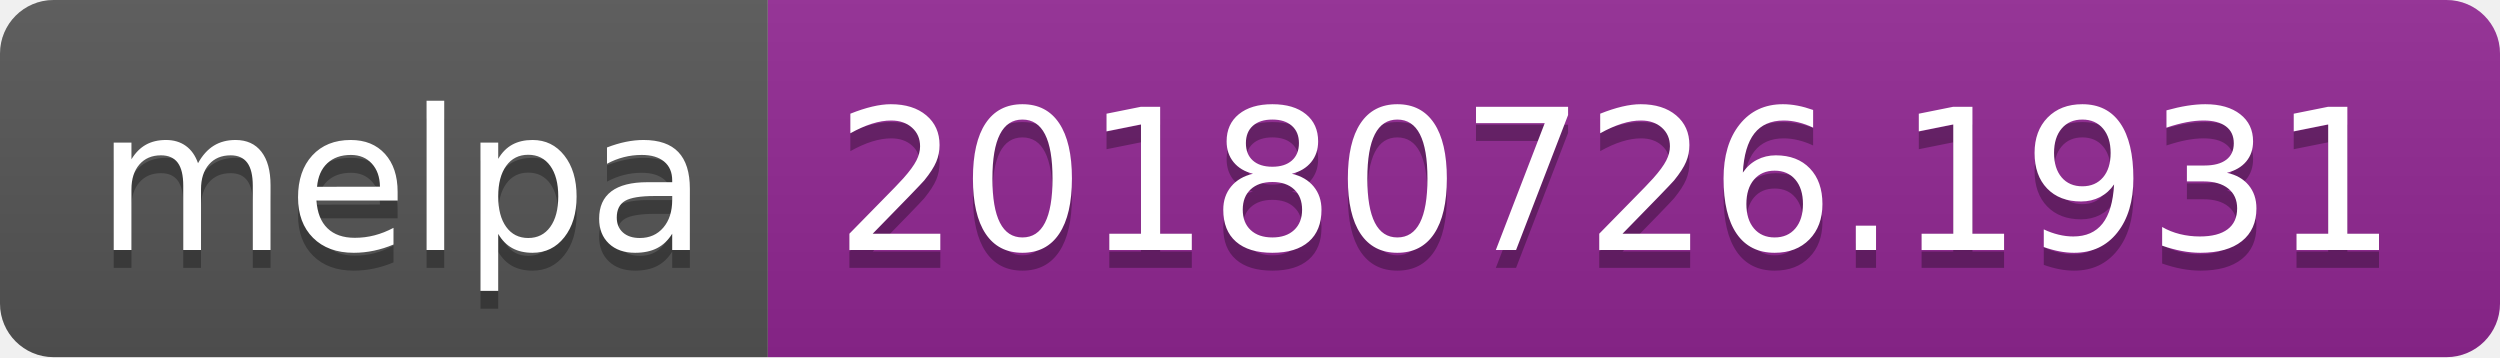
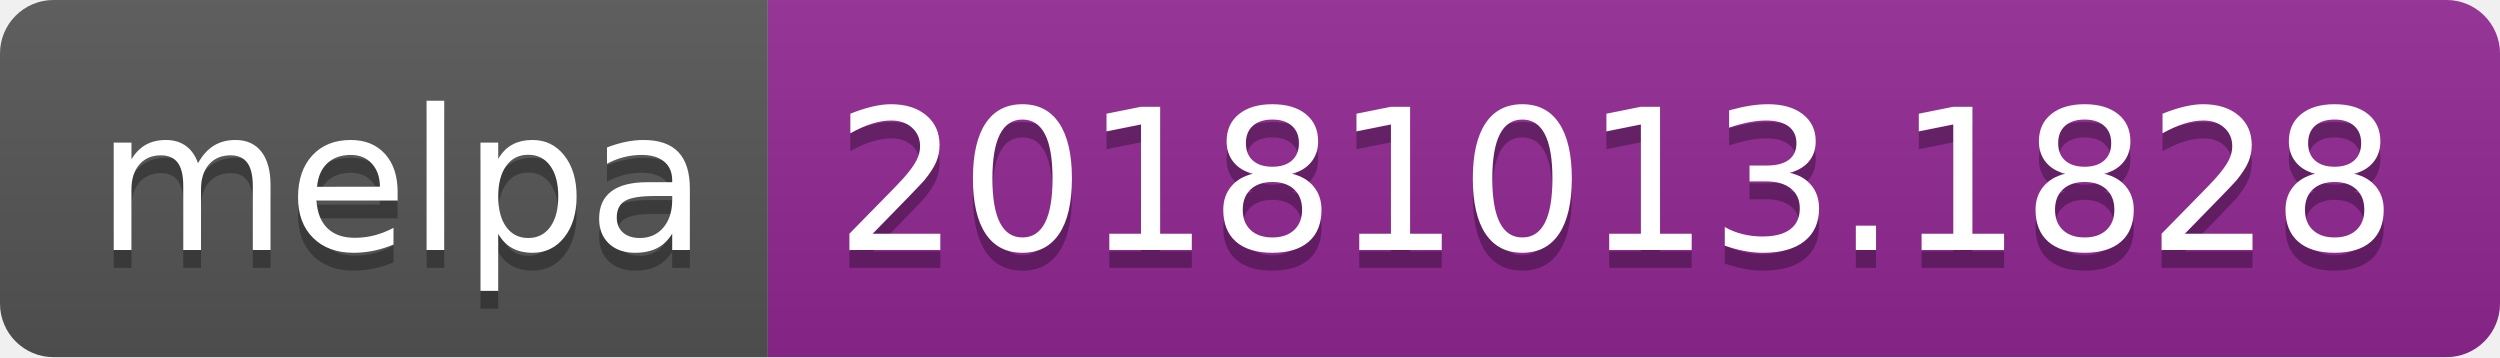
<svg xmlns="http://www.w3.org/2000/svg" width="140" height="20">
  <linearGradient id="b" x2="0" y2="100%">
    <stop offset="0" stop-color="#bbb" stop-opacity=".1" />
    <stop offset="1" stop-opacity=".1" />
  </linearGradient>
  <clipPath id="a">
    <rect width="140" height="20" rx="3" fill="#fff" />
  </clipPath>
  <g clip-path="url(#a)">
    <path fill="#555" d="M0 0h43v20H0z" />
    <path fill="#922793" d="M43 0h97v20H43z" />
    <path fill="url(#b)" d="M0 0h140v20H0z" />
  </g>
  <g fill="#fff" text-anchor="middle" font-family="DejaVu Sans,Verdana,Geneva,sans-serif" font-size="110">
    <text x="225" y="150" fill="#010101" fill-opacity=".3" transform="scale(.1)" textLength="330">melpa</text>
    <text x="225" y="140" transform="scale(.1)" textLength="330">melpa</text>
-     <text x="905" y="150" fill="#010101" fill-opacity=".3" transform="scale(.1)" textLength="870">20180726.1931</text>
-     <text x="905" y="140" transform="scale(.1)" textLength="870">20180726.1931</text>
+     <text x="905" y="150" fill="#010101" fill-opacity=".3" transform="scale(.1)" textLength="870">20181013.1828</text>
+     <text x="905" y="140" transform="scale(.1)" textLength="870">20181013.1828</text>
  </g>
</svg>
